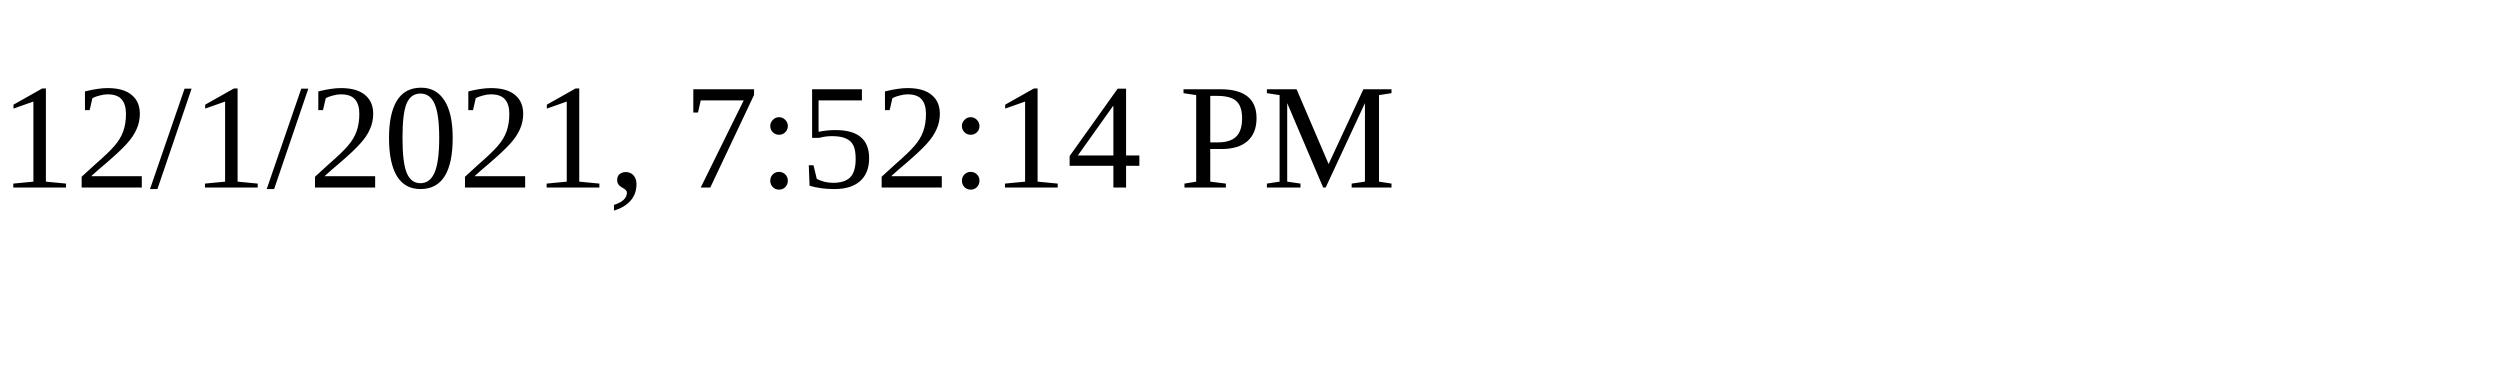
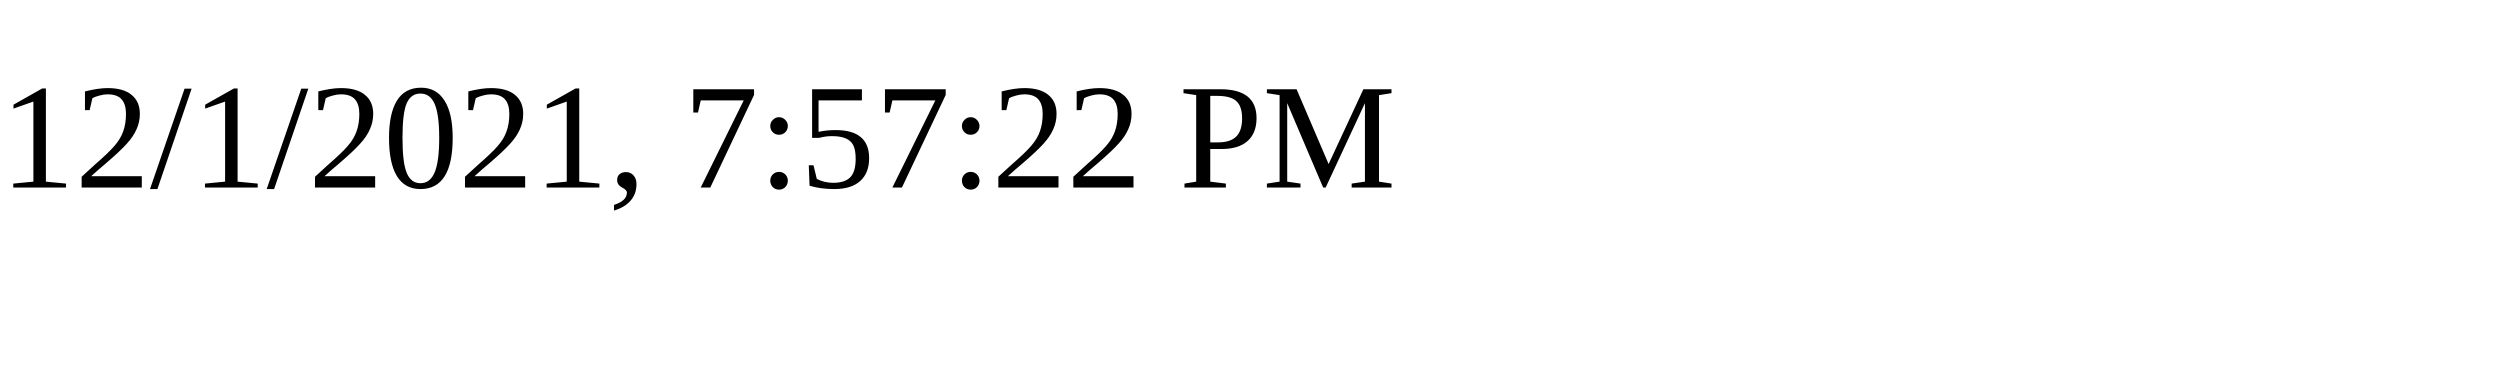
<svg xmlns="http://www.w3.org/2000/svg" height="30" width="200">
-   <text x="0" y="15">12/1/2021, 7:52:14 PM</text>
+   <text x="0" y="15">12/1/2021, 7:57:22 PM</text>
</svg>
